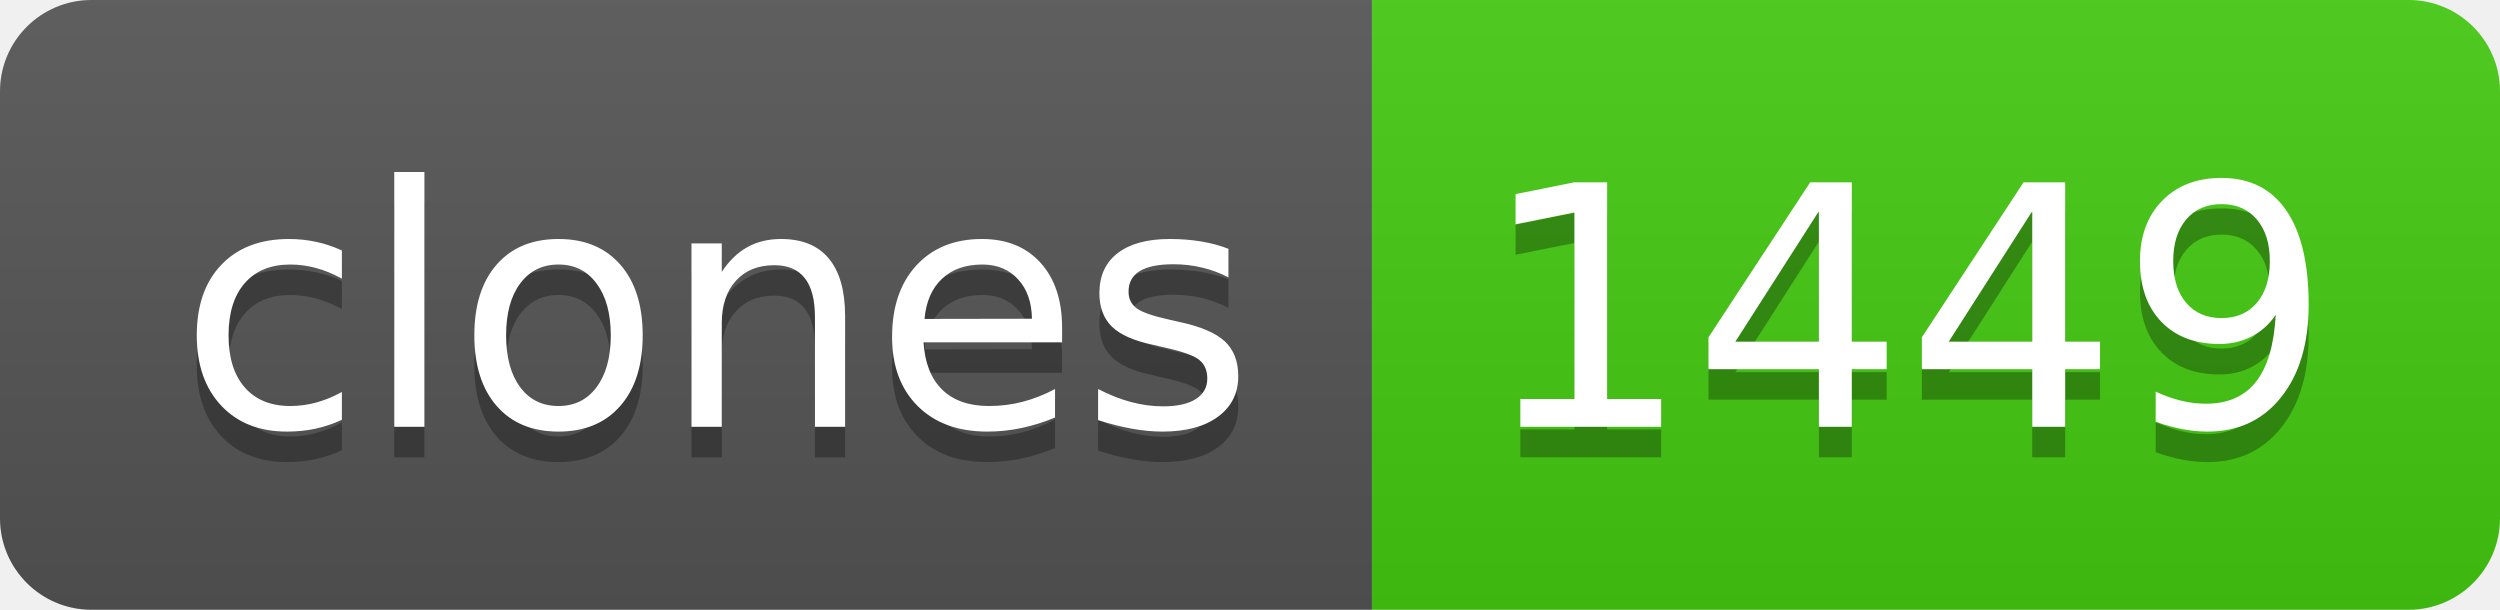
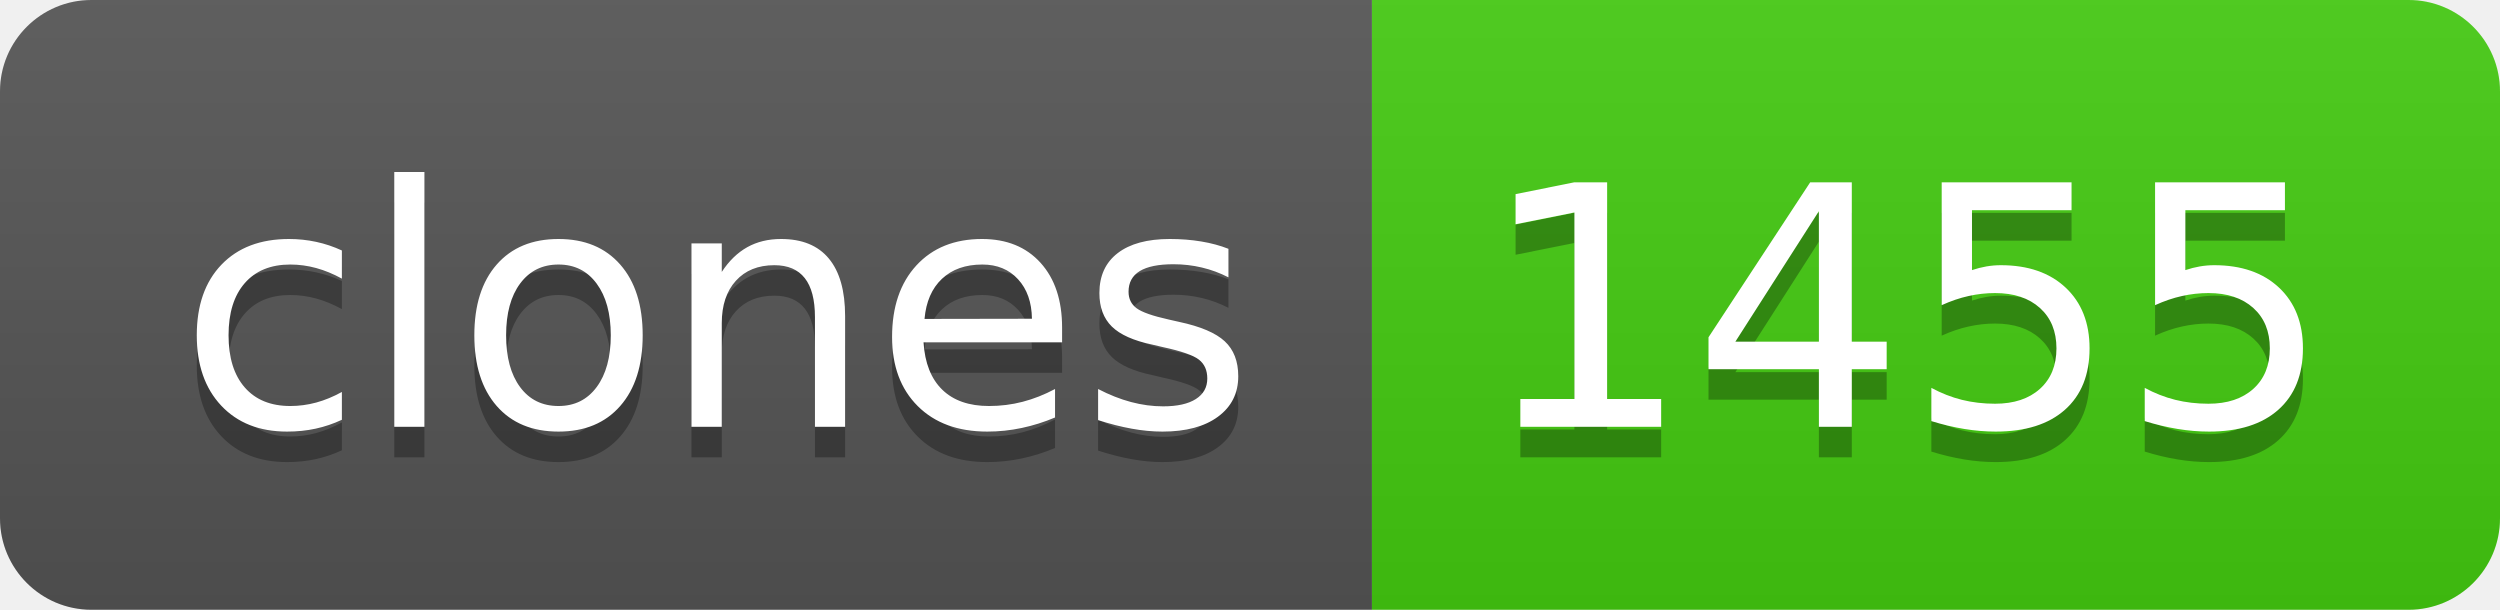
- <svg xmlns="http://www.w3.org/2000/svg" width="82" height="20" role="img" aria-label="clones: 1449">
+ <svg xmlns="http://www.w3.org/2000/svg" width="82" height="20" role="img" aria-label="clones: 1455">
  <linearGradient id="s" x2="0" y2="100%">
    <stop offset="0" stop-color="#bbb" stop-opacity=".1" />
    <stop offset="1" stop-opacity=".1" />
  </linearGradient>
  <clipPath id="r">
    <rect width="82" height="20" rx="3" fill="#fff" />
  </clipPath>
  <g clip-path="url(#r)">
    <rect width="45" height="20" fill="#555" />
    <rect x="45" width="37" height="20" fill="#4c1" />
    <rect width="82" height="20" fill="url(#s)" />
  </g>
  <g fill="#fff" text-anchor="middle" font-family="Verdana,Geneva,DejaVu Sans,sans-serif" text-rendering="geometricPrecision" font-size="110">
    <text aria-hidden="true" x="235" y="150" fill="#010101" fill-opacity=".3" transform="scale(.1)" textLength="350">clones</text>
    <text x="235" y="140" transform="scale(.1)" fill="#fff" textLength="350">clones</text>
-     <text aria-hidden="true" x="625" y="150" fill="#010101" fill-opacity=".3" transform="scale(.1)" textLength="270">1449</text>
-     <text x="625" y="140" transform="scale(.1)" fill="#fff" textLength="270">1449</text>
+     <text aria-hidden="true" x="625" y="150" fill="#010101" fill-opacity=".3" transform="scale(.1)" textLength="270">1455</text>
+     <text x="625" y="140" transform="scale(.1)" fill="#fff" textLength="270">1455</text>
  </g>
</svg>
